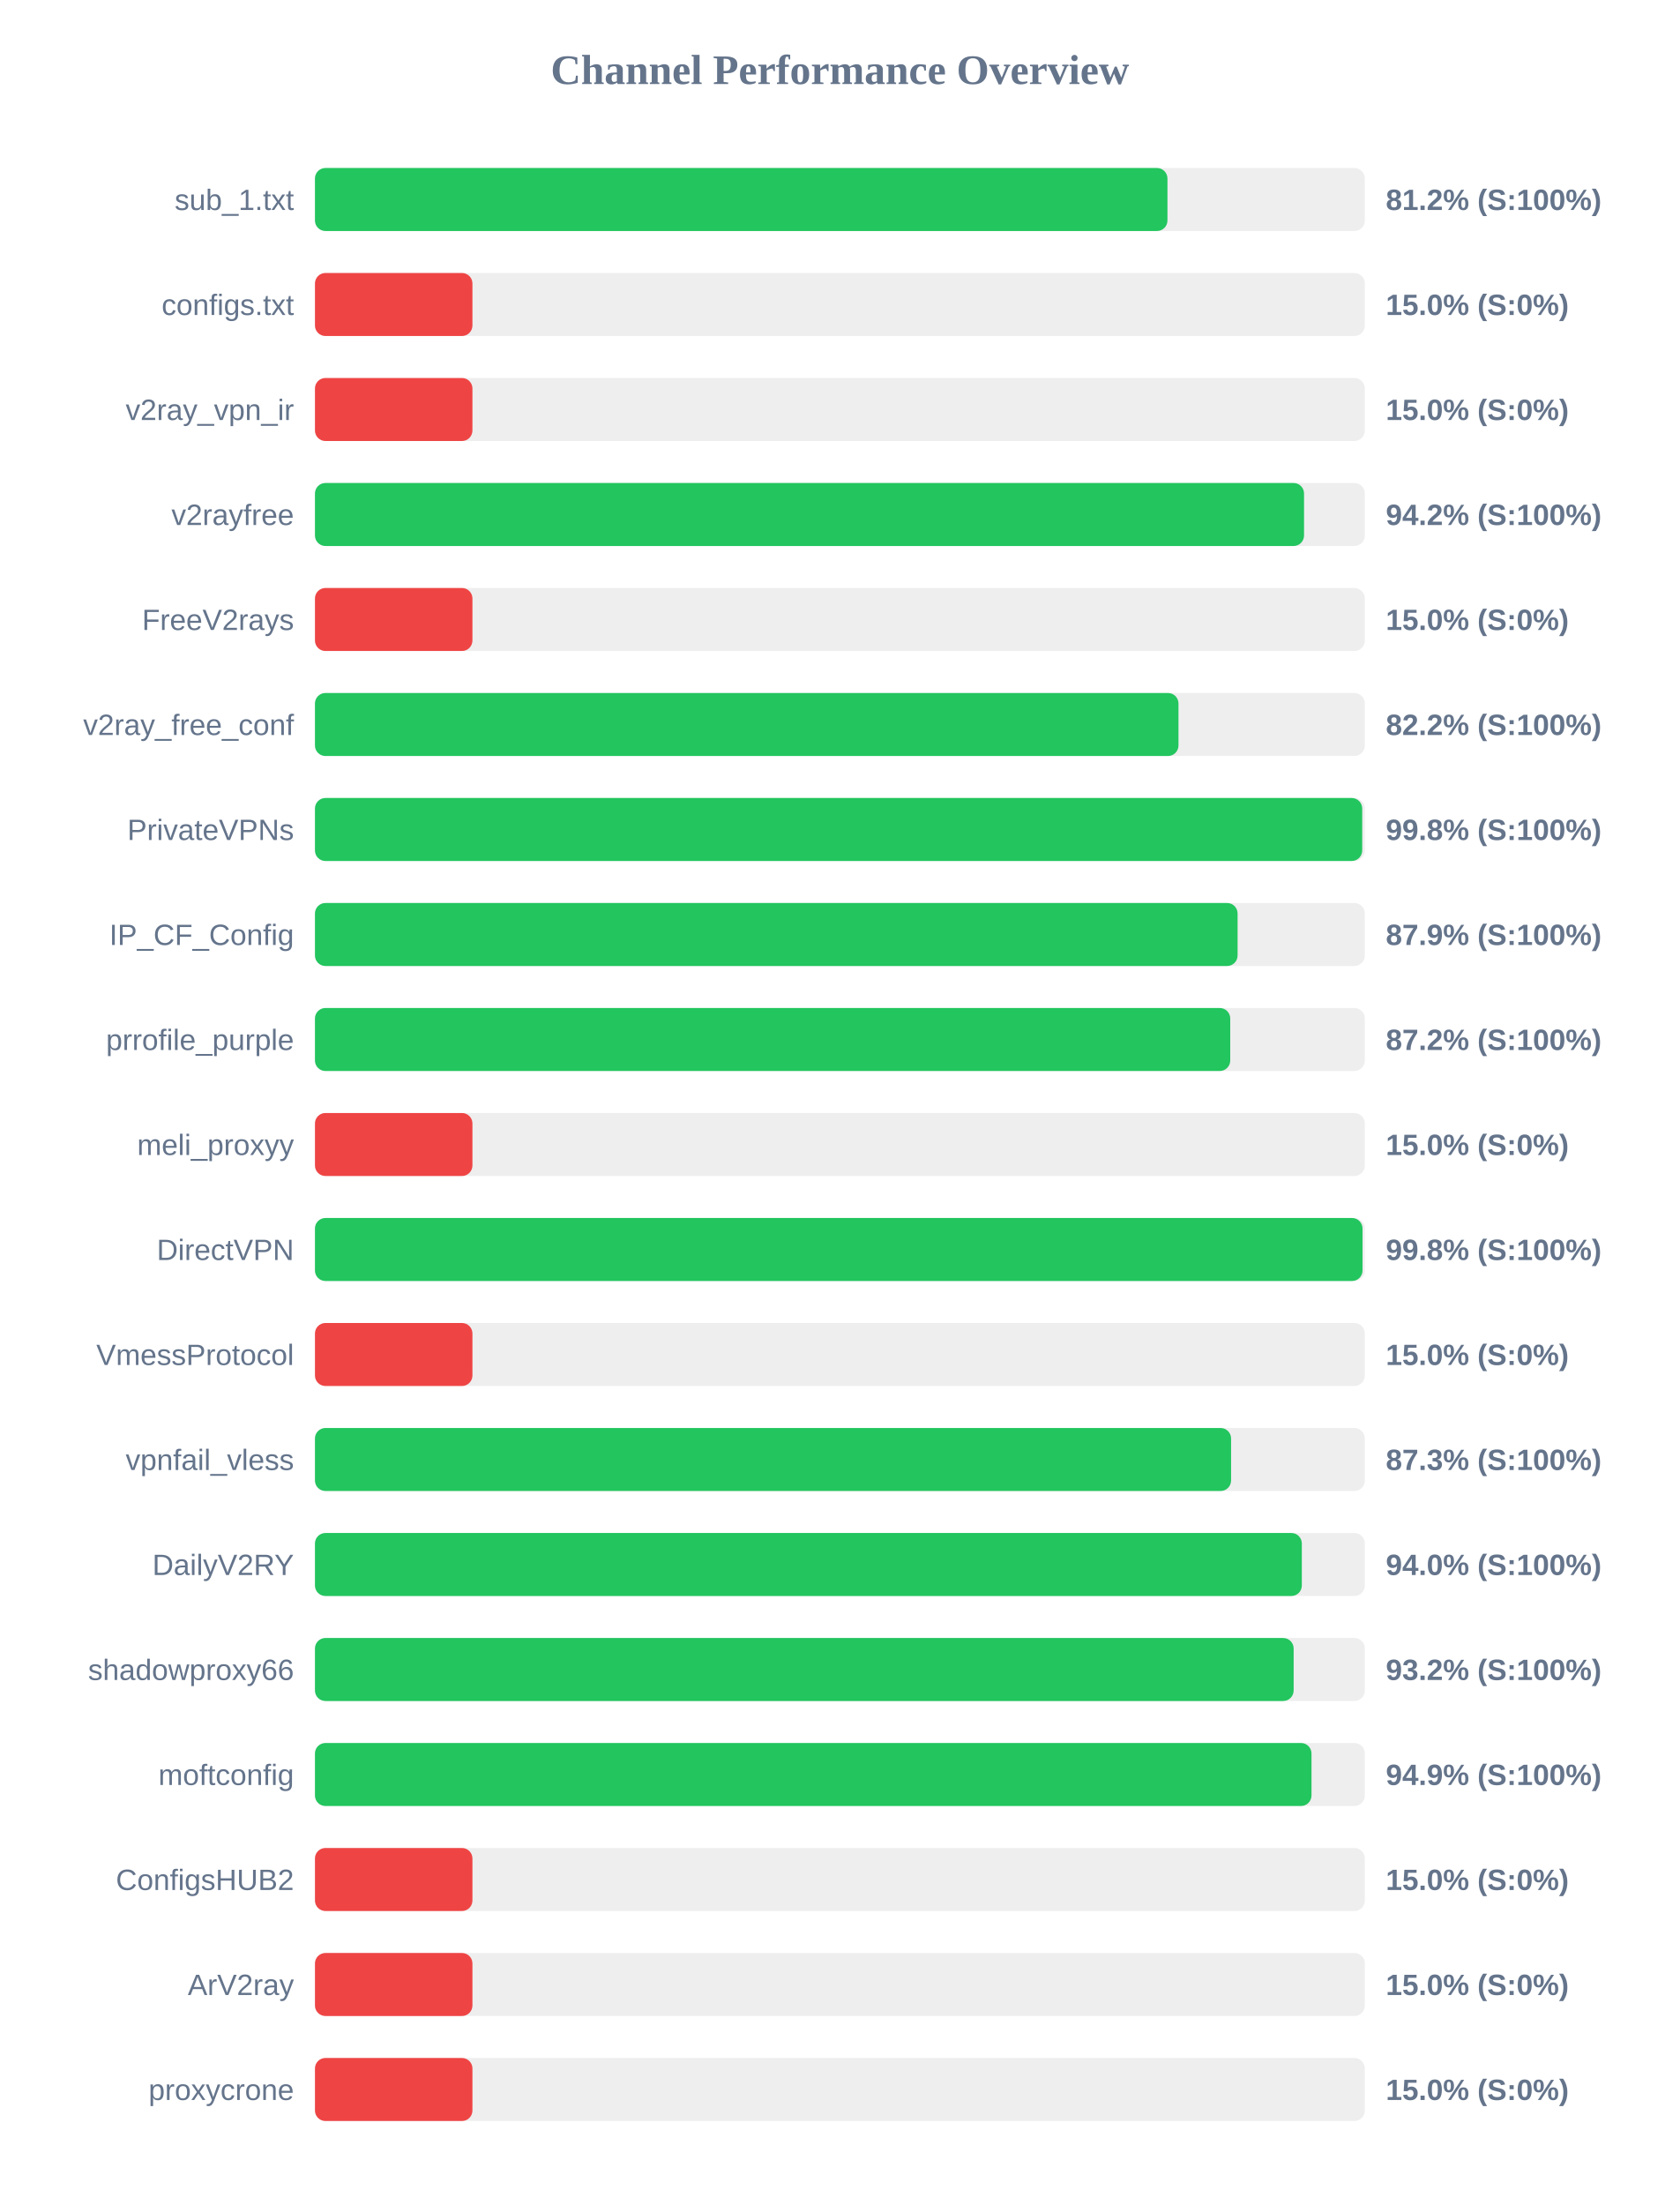
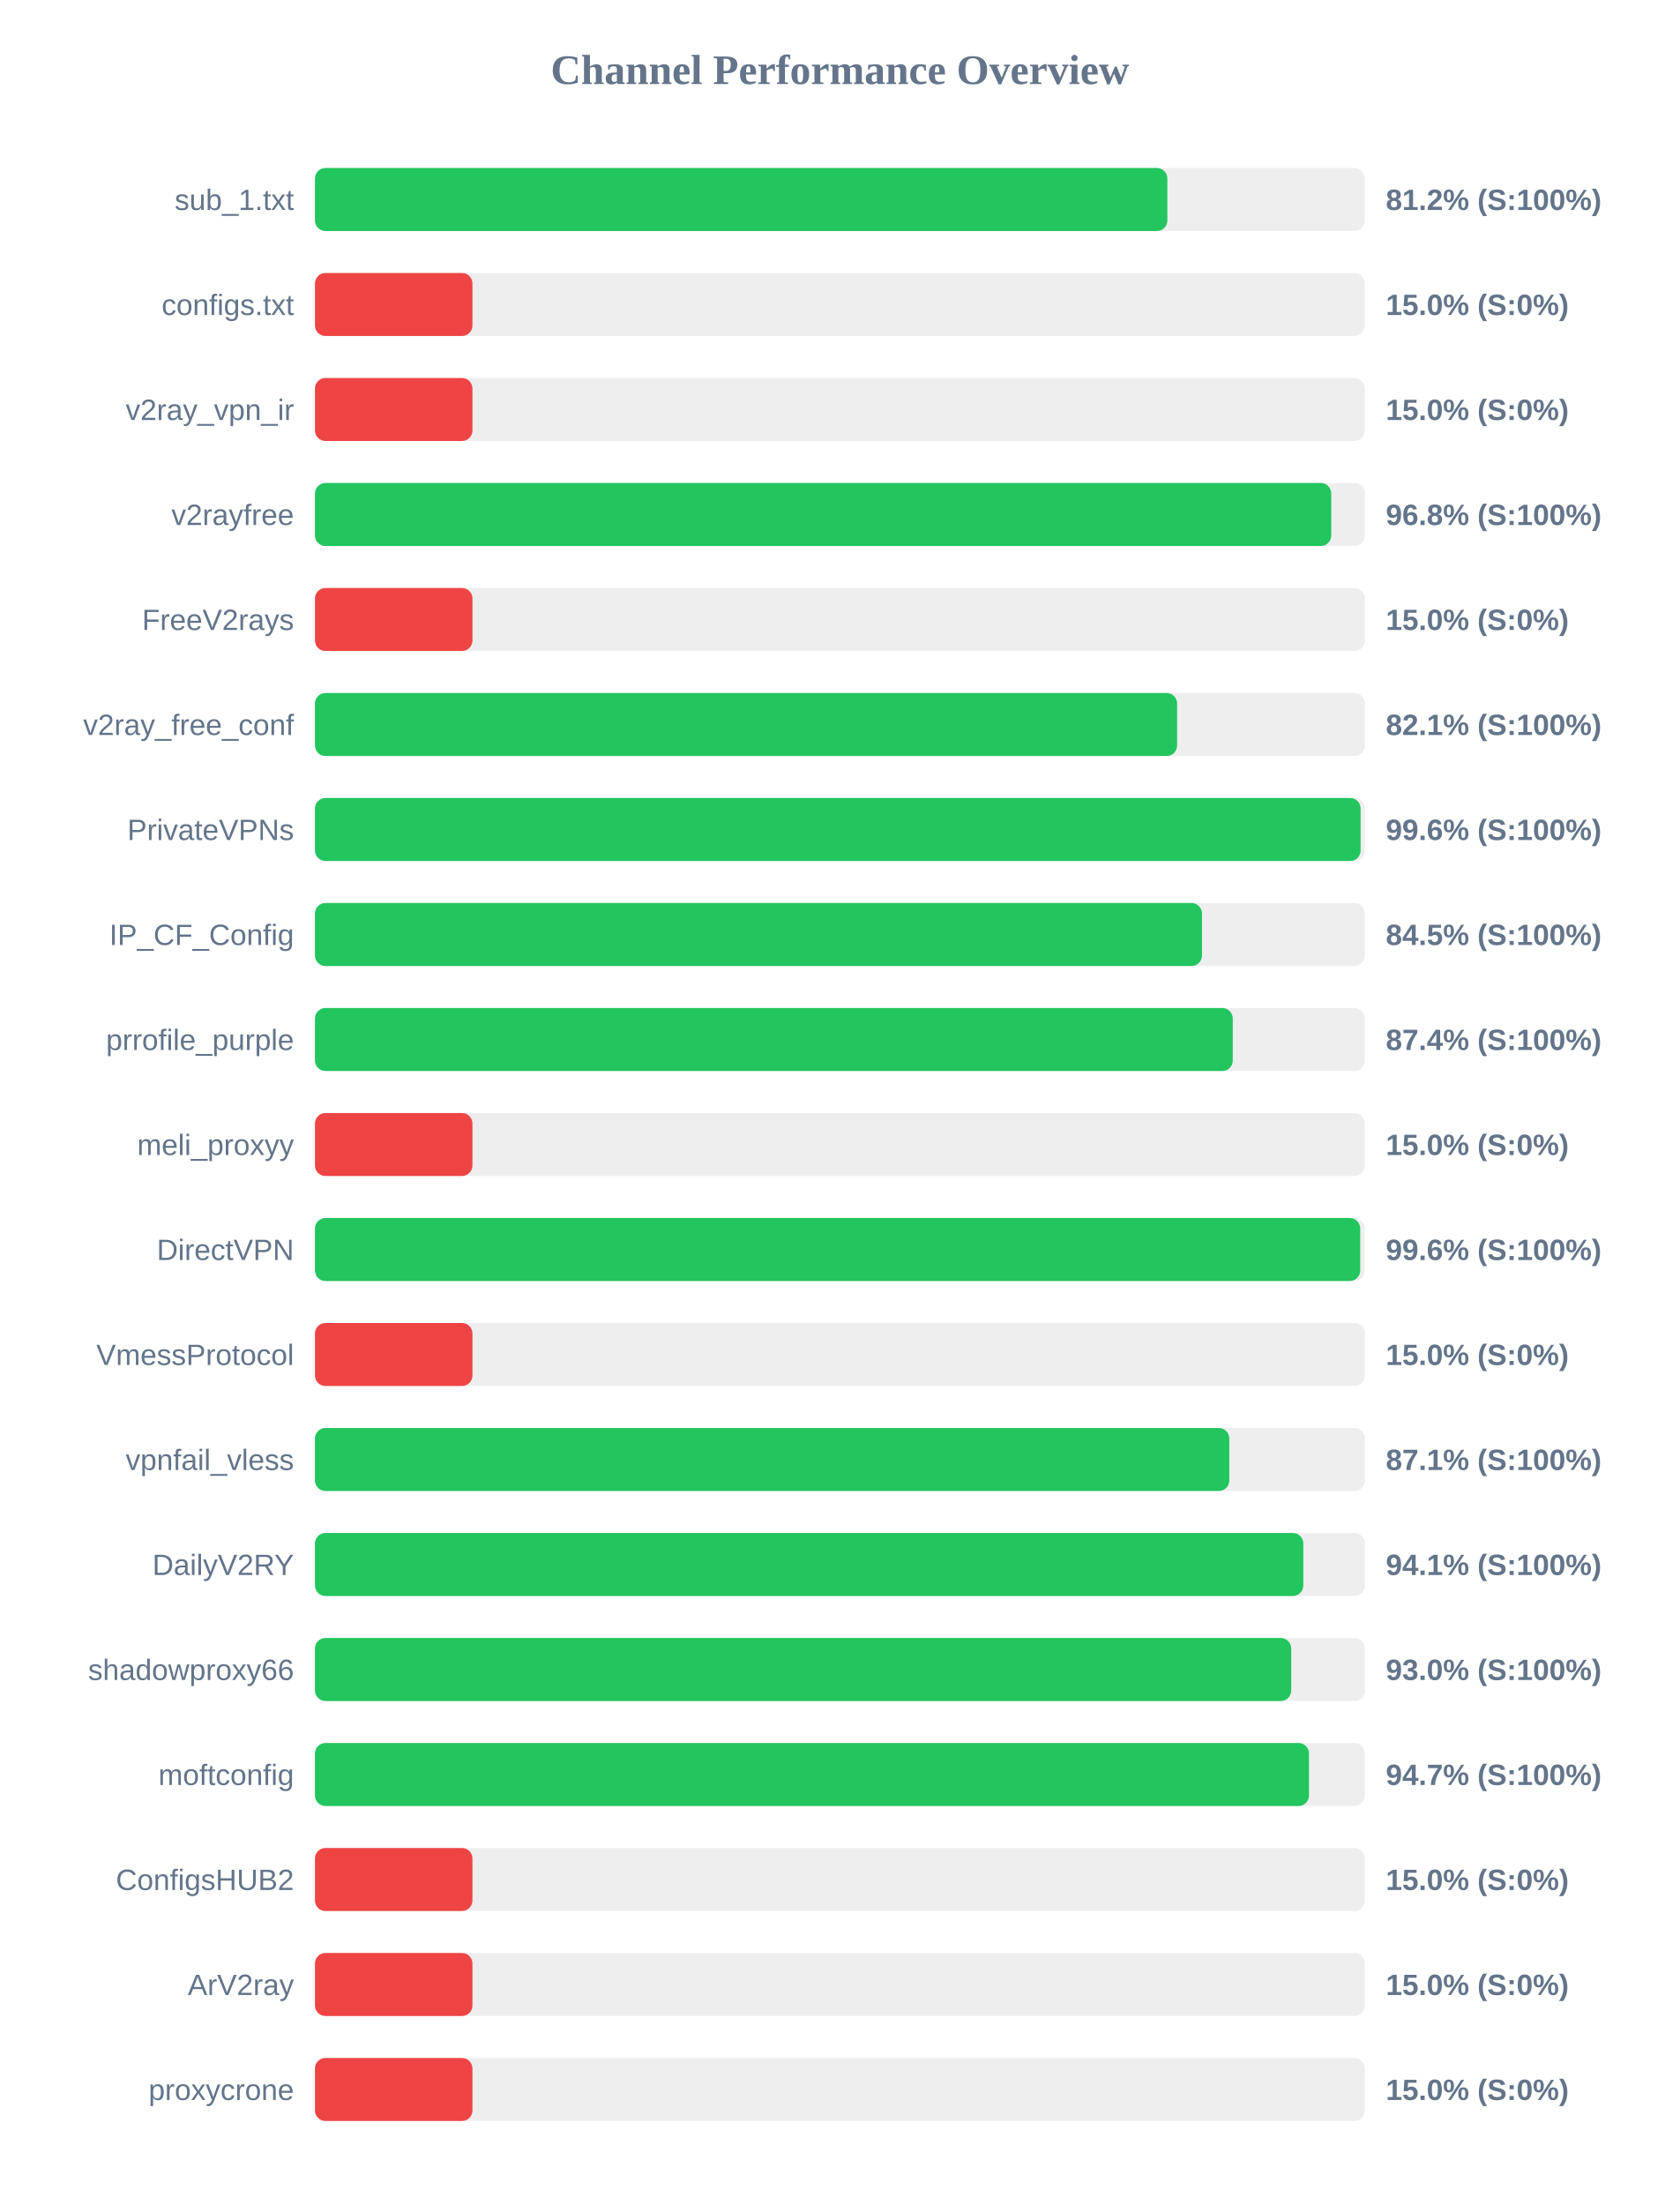
<svg xmlns="http://www.w3.org/2000/svg" width="800" height="1050" version="1.1">
  <style>
        .row { font: 14px Arial; fill: #64748b; }
        .score { font: bold 14px Arial; fill: #64748b; }
    </style>
  <text x="400" y="40" text-anchor="middle" font-size="20px" font-weight="bold" fill="#64748b">Channel Performance Overview</text>
  <rect x="150" y="80" width="500" height="30" fill="#eee" rx="5" />
-   <rect x="150" y="80" width="406.0" height="30" fill="#22c55e" rx="5" />
+   <rect x="150" y="80" width="405.95" height="30" fill="#22c55e" rx="5" />
  <text x="140" y="100" text-anchor="end" class="row">sub_1.txt</text>
  <text x="660" y="100" text-anchor="start" class="score">81.2% (S:100%)</text>
  <rect x="150" y="130" width="500" height="30" fill="#eee" rx="5" />
  <rect x="150" y="130" width="75.0" height="30" fill="#ef4444" rx="5" />
  <text x="140" y="150" text-anchor="end" class="row">configs.txt</text>
  <text x="660" y="150" text-anchor="start" class="score">15.0% (S:0%)</text>
  <rect x="150" y="180" width="500" height="30" fill="#eee" rx="5" />
  <rect x="150" y="180" width="75.0" height="30" fill="#ef4444" rx="5" />
  <text x="140" y="200" text-anchor="end" class="row">v2ray_vpn_ir</text>
  <text x="660" y="200" text-anchor="start" class="score">15.0% (S:0%)</text>
  <rect x="150" y="230" width="500" height="30" fill="#eee" rx="5" />
-   <rect x="150" y="230" width="471.05" height="30" fill="#22c55e" rx="5" />
+   <rect x="150" y="230" width="484.0" height="30" fill="#22c55e" rx="5" />
  <text x="140" y="250" text-anchor="end" class="row">v2rayfree</text>
-   <text x="660" y="250" text-anchor="start" class="score">94.2% (S:100%)</text>
+   <text x="660" y="250" text-anchor="start" class="score">96.8% (S:100%)</text>
  <rect x="150" y="280" width="500" height="30" fill="#eee" rx="5" />
  <rect x="150" y="280" width="75.0" height="30" fill="#ef4444" rx="5" />
  <text x="140" y="300" text-anchor="end" class="row">FreeV2rays</text>
  <text x="660" y="300" text-anchor="start" class="score">15.0% (S:0%)</text>
  <rect x="150" y="330" width="500" height="30" fill="#eee" rx="5" />
-   <rect x="150" y="330" width="411.25" height="30" fill="#22c55e" rx="5" />
+   <rect x="150" y="330" width="410.6" height="30" fill="#22c55e" rx="5" />
  <text x="140" y="350" text-anchor="end" class="row">v2ray_free_conf</text>
-   <text x="660" y="350" text-anchor="start" class="score">82.2% (S:100%)</text>
+   <text x="660" y="350" text-anchor="start" class="score">82.1% (S:100%)</text>
  <rect x="150" y="380" width="500" height="30" fill="#eee" rx="5" />
-   <rect x="150" y="380" width="498.75" height="30" fill="#22c55e" rx="5" />
+   <rect x="150" y="380" width="498.0" height="30" fill="#22c55e" rx="5" />
  <text x="140" y="400" text-anchor="end" class="row">PrivateVPNs</text>
-   <text x="660" y="400" text-anchor="start" class="score">99.8% (S:100%)</text>
+   <text x="660" y="400" text-anchor="start" class="score">99.6% (S:100%)</text>
  <rect x="150" y="430" width="500" height="30" fill="#eee" rx="5" />
-   <rect x="150" y="430" width="439.4" height="30" fill="#22c55e" rx="5" />
+   <rect x="150" y="430" width="422.45" height="30" fill="#22c55e" rx="5" />
  <text x="140" y="450" text-anchor="end" class="row">IP_CF_Config</text>
-   <text x="660" y="450" text-anchor="start" class="score">87.9% (S:100%)</text>
+   <text x="660" y="450" text-anchor="start" class="score">84.5% (S:100%)</text>
  <rect x="150" y="480" width="500" height="30" fill="#eee" rx="5" />
-   <rect x="150" y="480" width="435.9" height="30" fill="#22c55e" rx="5" />
+   <rect x="150" y="480" width="437.1" height="30" fill="#22c55e" rx="5" />
  <text x="140" y="500" text-anchor="end" class="row">prrofile_purple</text>
-   <text x="660" y="500" text-anchor="start" class="score">87.2% (S:100%)</text>
+   <text x="660" y="500" text-anchor="start" class="score">87.4% (S:100%)</text>
  <rect x="150" y="530" width="500" height="30" fill="#eee" rx="5" />
  <rect x="150" y="530" width="75.0" height="30" fill="#ef4444" rx="5" />
  <text x="140" y="550" text-anchor="end" class="row">meli_proxyy</text>
  <text x="660" y="550" text-anchor="start" class="score">15.0% (S:0%)</text>
  <rect x="150" y="580" width="500" height="30" fill="#eee" rx="5" />
-   <rect x="150" y="580" width="498.9" height="30" fill="#22c55e" rx="5" />
+   <rect x="150" y="580" width="497.8" height="30" fill="#22c55e" rx="5" />
  <text x="140" y="600" text-anchor="end" class="row">DirectVPN</text>
-   <text x="660" y="600" text-anchor="start" class="score">99.8% (S:100%)</text>
+   <text x="660" y="600" text-anchor="start" class="score">99.6% (S:100%)</text>
  <rect x="150" y="630" width="500" height="30" fill="#eee" rx="5" />
  <rect x="150" y="630" width="75.0" height="30" fill="#ef4444" rx="5" />
  <text x="140" y="650" text-anchor="end" class="row">VmessProtocol</text>
  <text x="660" y="650" text-anchor="start" class="score">15.0% (S:0%)</text>
  <rect x="150" y="680" width="500" height="30" fill="#eee" rx="5" />
-   <rect x="150" y="680" width="436.3" height="30" fill="#22c55e" rx="5" />
+   <rect x="150" y="680" width="435.45" height="30" fill="#22c55e" rx="5" />
  <text x="140" y="700" text-anchor="end" class="row">vpnfail_vless</text>
-   <text x="660" y="700" text-anchor="start" class="score">87.3% (S:100%)</text>
+   <text x="660" y="700" text-anchor="start" class="score">87.1% (S:100%)</text>
  <rect x="150" y="730" width="500" height="30" fill="#eee" rx="5" />
-   <rect x="150" y="730" width="470.0" height="30" fill="#22c55e" rx="5" />
+   <rect x="150" y="730" width="470.7" height="30" fill="#22c55e" rx="5" />
  <text x="140" y="750" text-anchor="end" class="row">DailyV2RY</text>
-   <text x="660" y="750" text-anchor="start" class="score">94.0% (S:100%)</text>
+   <text x="660" y="750" text-anchor="start" class="score">94.1% (S:100%)</text>
  <rect x="150" y="780" width="500" height="30" fill="#eee" rx="5" />
-   <rect x="150" y="780" width="466.1" height="30" fill="#22c55e" rx="5" />
+   <rect x="150" y="780" width="464.95" height="30" fill="#22c55e" rx="5" />
  <text x="140" y="800" text-anchor="end" class="row">shadowproxy66</text>
-   <text x="660" y="800" text-anchor="start" class="score">93.2% (S:100%)</text>
+   <text x="660" y="800" text-anchor="start" class="score">93.0% (S:100%)</text>
  <rect x="150" y="830" width="500" height="30" fill="#eee" rx="5" />
-   <rect x="150" y="830" width="474.6" height="30" fill="#22c55e" rx="5" />
+   <rect x="150" y="830" width="473.4" height="30" fill="#22c55e" rx="5" />
  <text x="140" y="850" text-anchor="end" class="row">moftconfig</text>
-   <text x="660" y="850" text-anchor="start" class="score">94.9% (S:100%)</text>
+   <text x="660" y="850" text-anchor="start" class="score">94.7% (S:100%)</text>
  <rect x="150" y="880" width="500" height="30" fill="#eee" rx="5" />
  <rect x="150" y="880" width="75.0" height="30" fill="#ef4444" rx="5" />
  <text x="140" y="900" text-anchor="end" class="row">ConfigsHUB2</text>
  <text x="660" y="900" text-anchor="start" class="score">15.0% (S:0%)</text>
  <rect x="150" y="930" width="500" height="30" fill="#eee" rx="5" />
  <rect x="150" y="930" width="75.0" height="30" fill="#ef4444" rx="5" />
  <text x="140" y="950" text-anchor="end" class="row">ArV2ray</text>
  <text x="660" y="950" text-anchor="start" class="score">15.0% (S:0%)</text>
  <rect x="150" y="980" width="500" height="30" fill="#eee" rx="5" />
  <rect x="150" y="980" width="75.0" height="30" fill="#ef4444" rx="5" />
  <text x="140" y="1000" text-anchor="end" class="row">proxycrone</text>
  <text x="660" y="1000" text-anchor="start" class="score">15.0% (S:0%)</text>
</svg>
